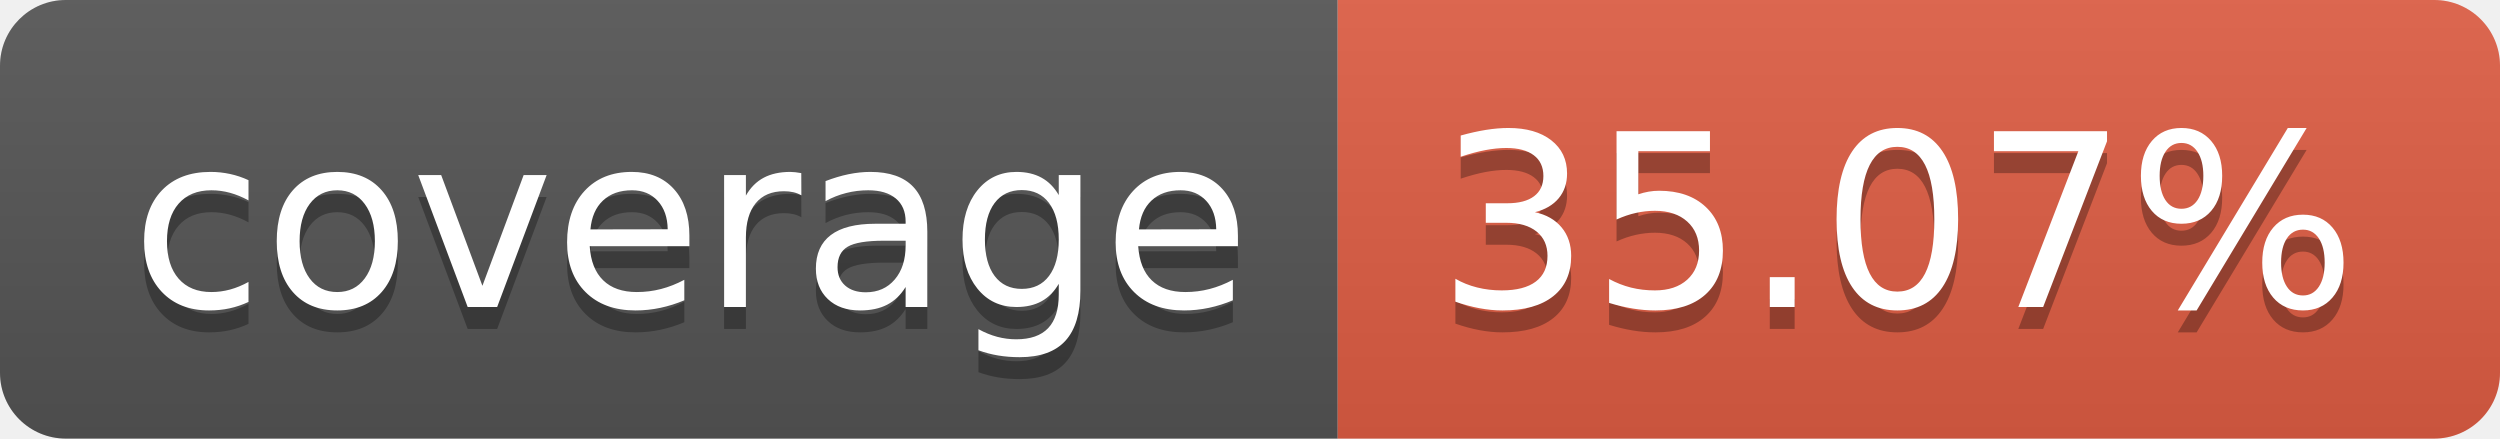
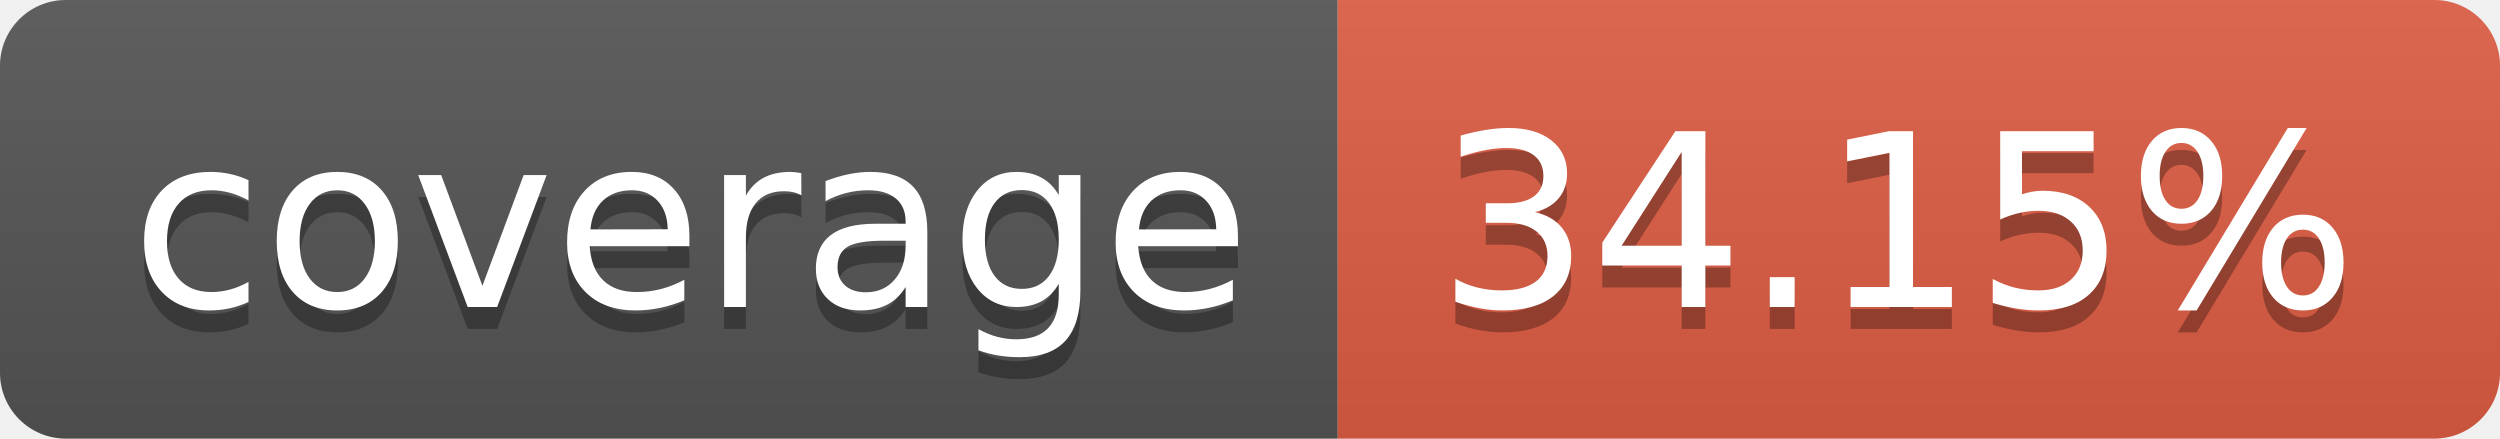
- <svg xmlns="http://www.w3.org/2000/svg" width="114" height="20" role="img" aria-label="coverage: 35.07%">
+ <svg xmlns="http://www.w3.org/2000/svg" width="114" height="20" role="img" aria-label="coverage: 34.15%">
  <linearGradient id="s" x2="0" y2="100%">
    <stop offset="0" stop-color="#bbb" stop-opacity=".1" />
    <stop offset="1" stop-opacity=".1" />
  </linearGradient>
  <clipPath id="r">
    <rect width="114" height="20" rx="3" fill="#fff" />
  </clipPath>
  <g clip-path="url(#r)">
    <rect width="61" height="20" fill="#555" />
    <rect x="61" width="53" height="20" fill="#e05d44" />
    <rect width="114" height="20" fill="url(#s)" />
  </g>
  <g fill="#fff" text-anchor="middle" font-family="Verdana,Geneva,DejaVu Sans,sans-serif" text-rendering="geometricPrecision" font-size="110">
    <text aria-hidden="true" x="315" y="150" fill="#010101" fill-opacity=".3" transform="scale(.1)" textLength="510">coverage</text>
    <text x="315" y="140" transform="scale(.1)" fill="#fff" textLength="510">coverage</text>
-     <text aria-hidden="true" x="865" y="150" fill="#010101" fill-opacity=".3" transform="scale(.1)" textLength="430">35.07%</text>
-     <text x="865" y="140" transform="scale(.1)" fill="#fff" textLength="430">35.07%</text>
+     <text aria-hidden="true" x="865" y="150" fill="#010101" fill-opacity=".3" transform="scale(.1)" textLength="430">34.15%</text>
+     <text x="865" y="140" transform="scale(.1)" fill="#fff" textLength="430">34.15%</text>
  </g>
</svg>
